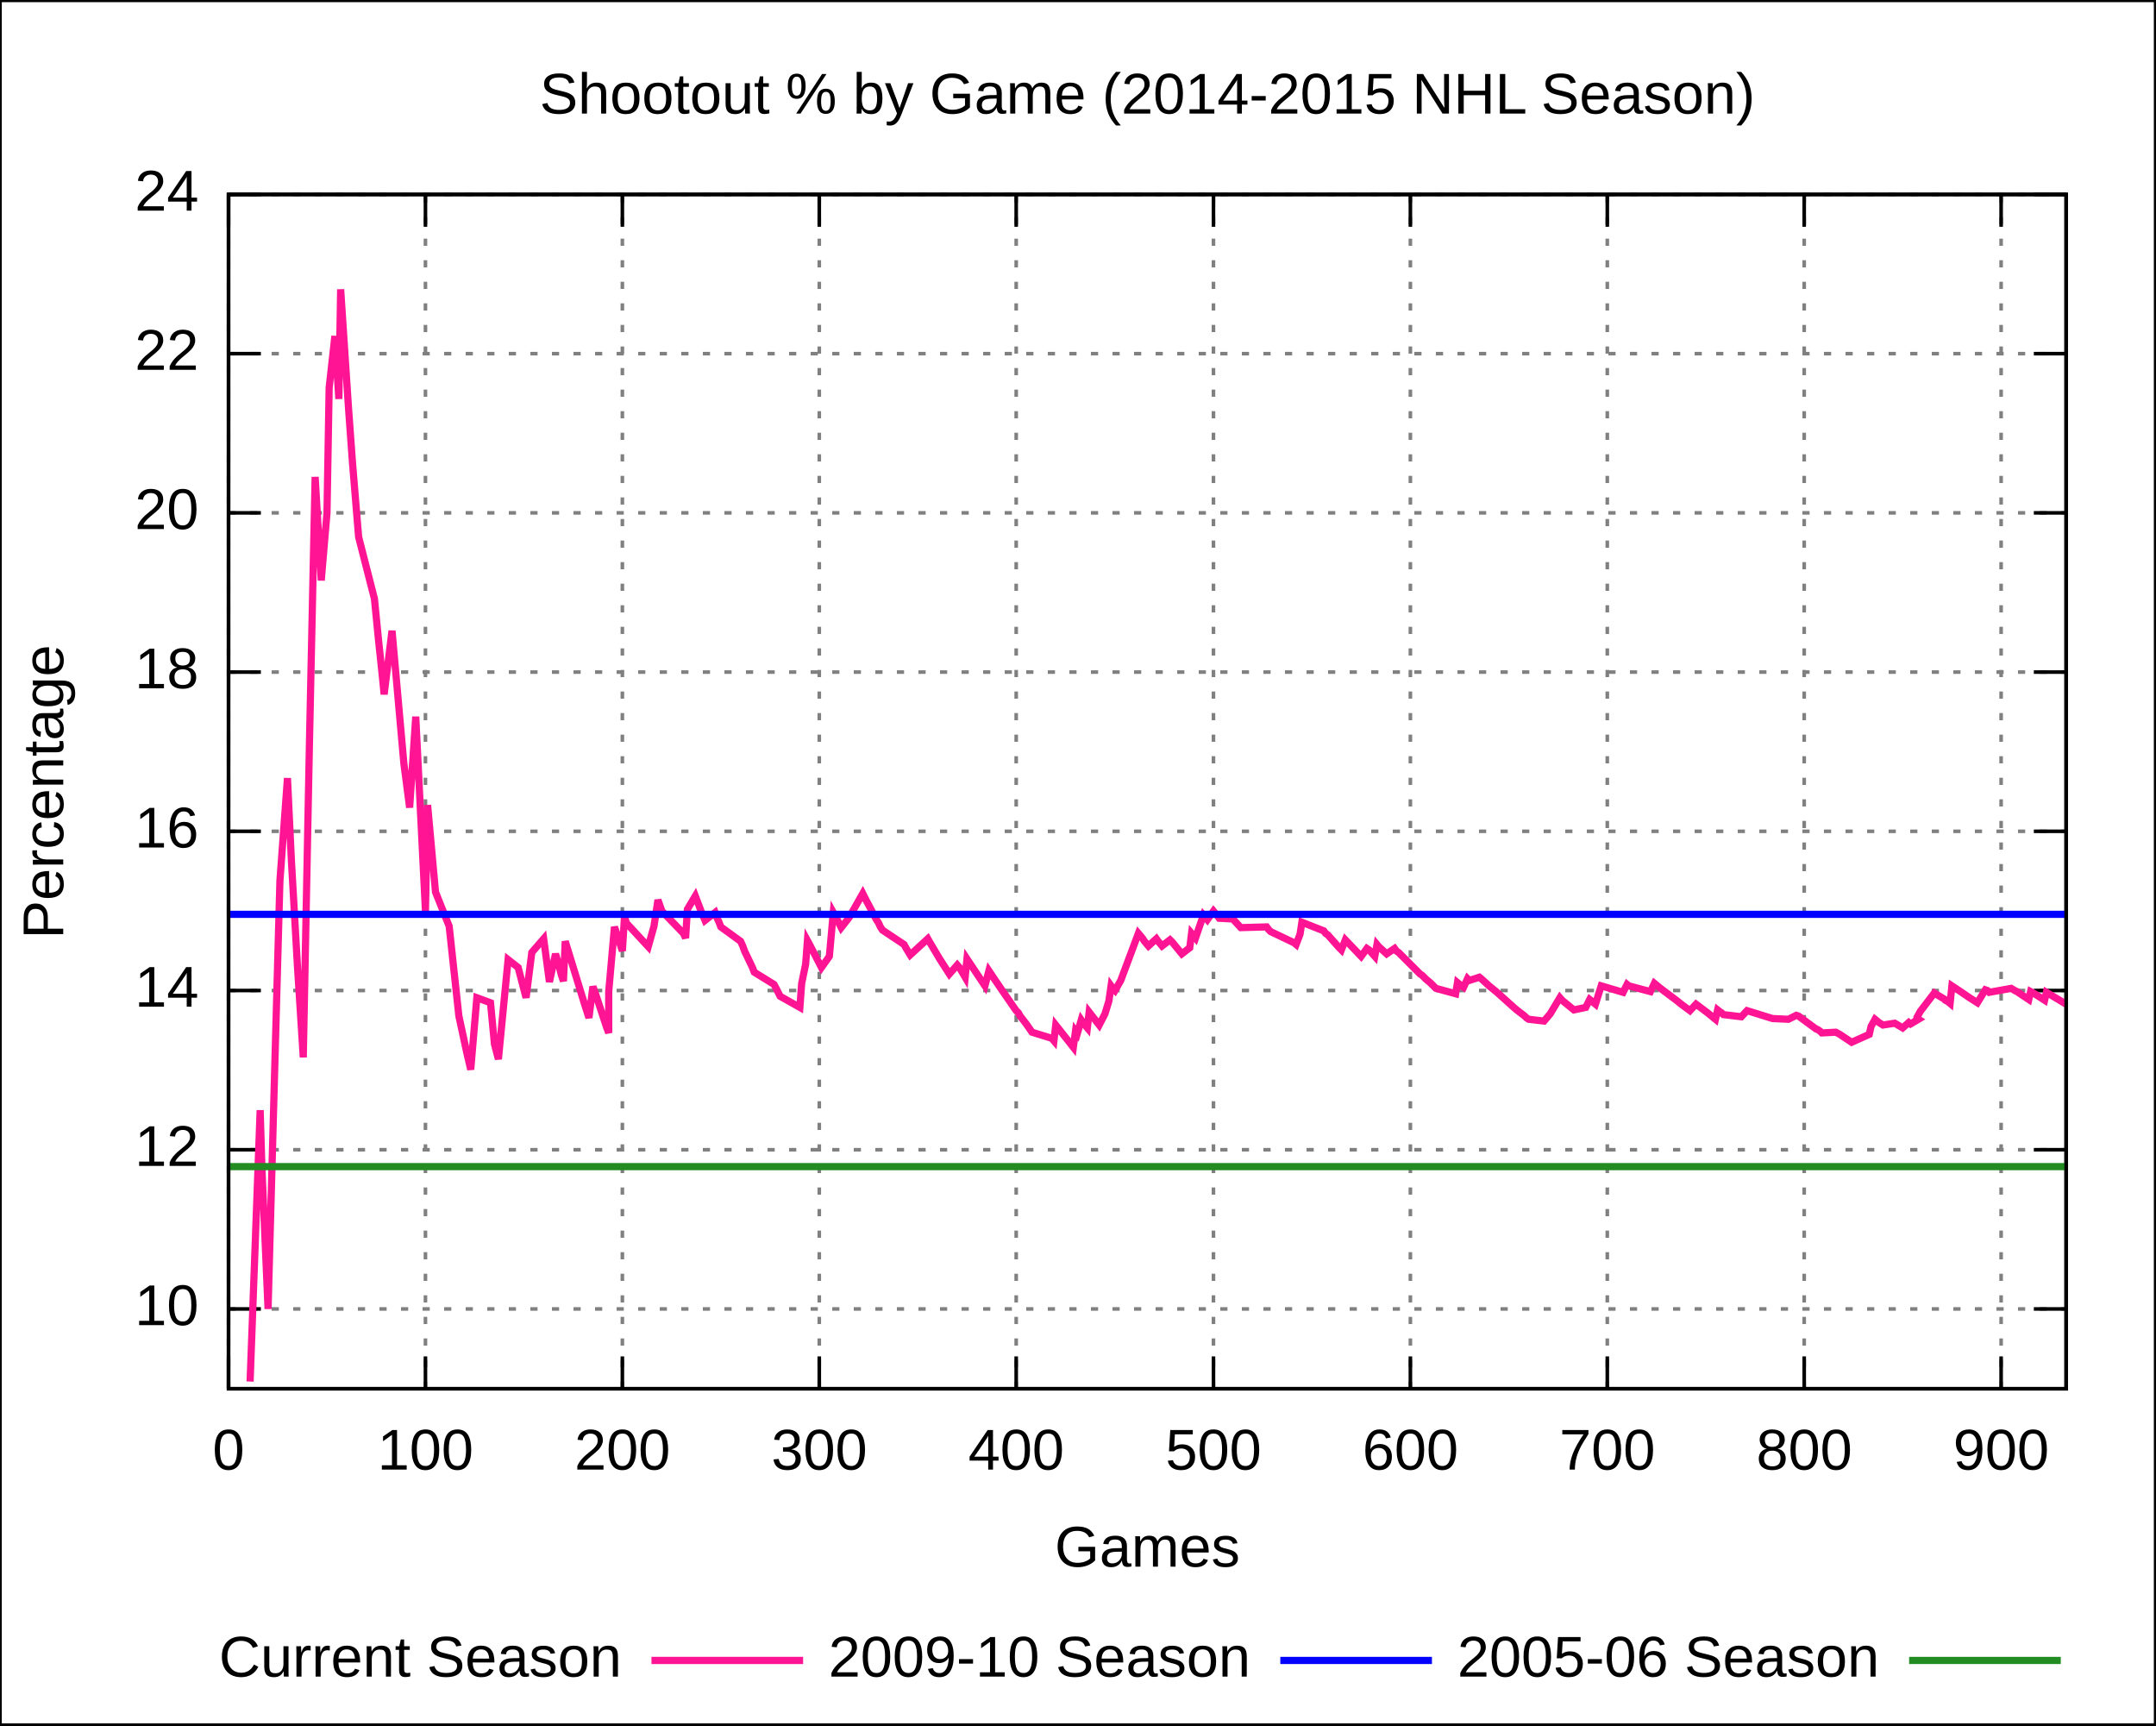
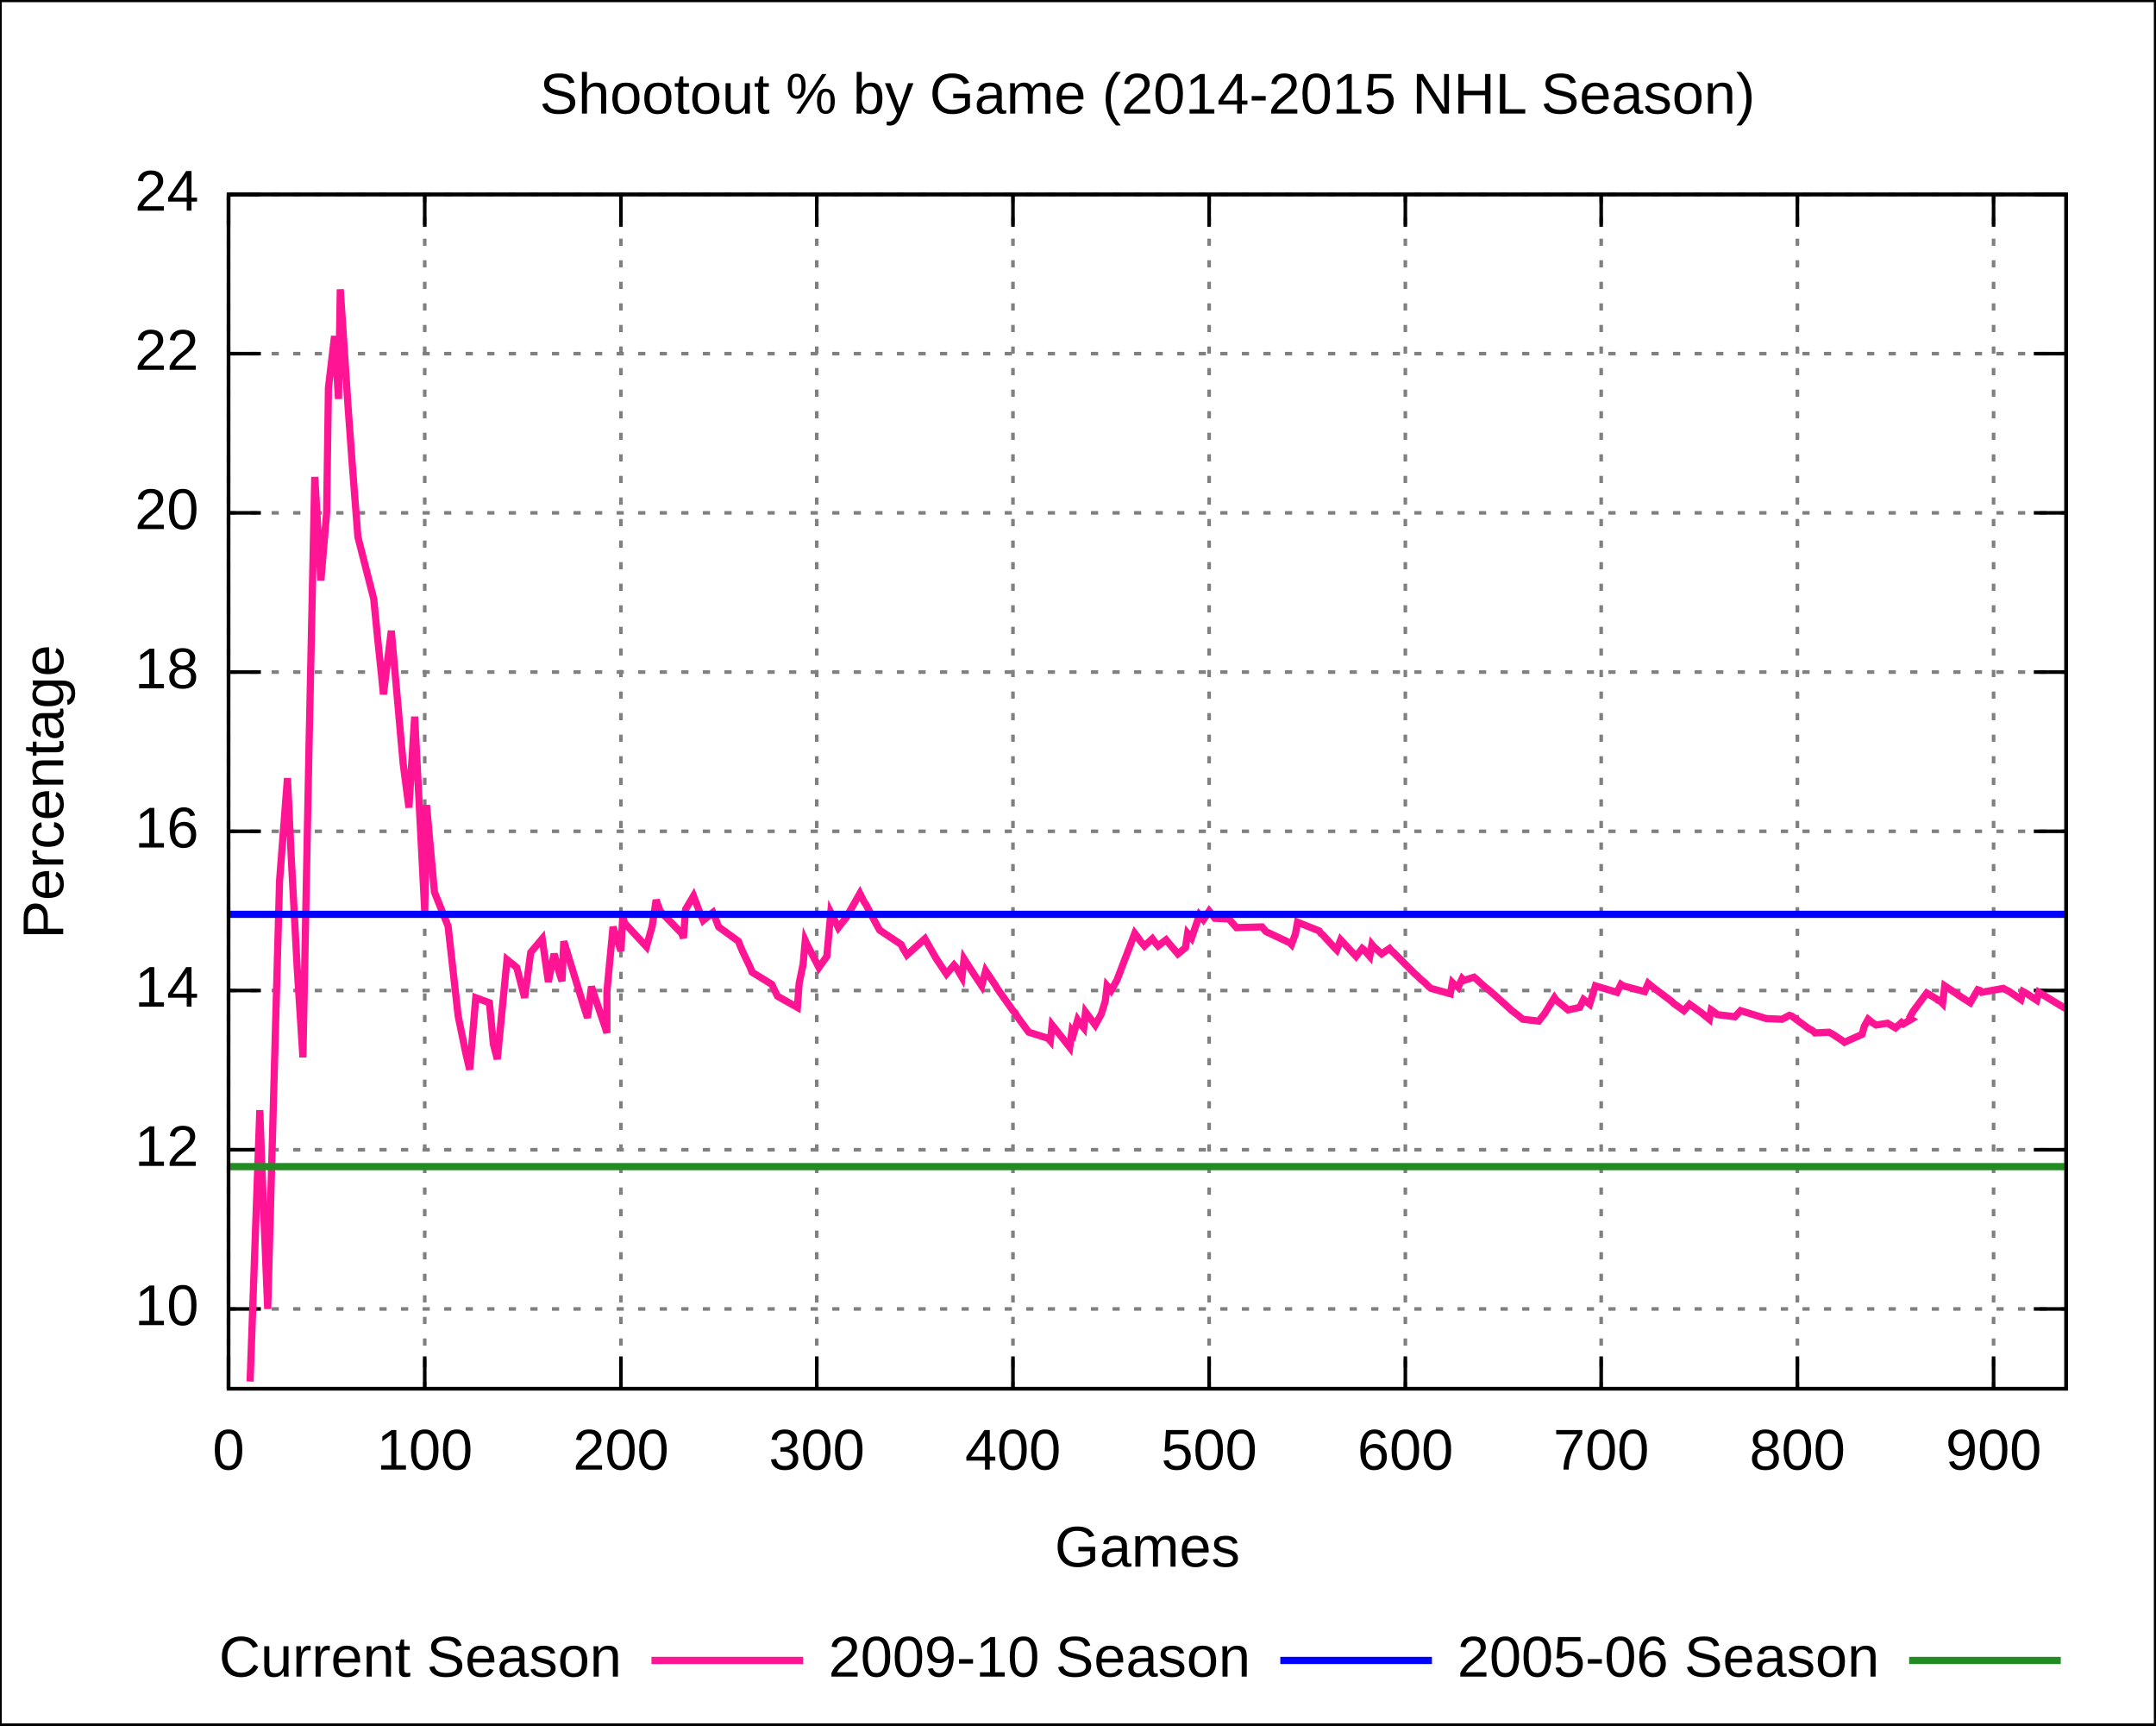
<svg xmlns="http://www.w3.org/2000/svg" xmlns:xlink="http://www.w3.org/1999/xlink" width="600" height="480" viewBox="0 0 600 480">
  <g id="gnuplot_canvas">
    <rect x="0" y="0" width="600" height="480" fill="none" />
    <defs>
      <circle id="gpDot" r="0.5" stroke-width="0.5" />
      <path id="gpPt0" stroke-width="0.222" stroke="currentColor" d="M-1,0 h2 M0,-1 v2" />
      <path id="gpPt1" stroke-width="0.222" stroke="currentColor" d="M-1,-1 L1,1 M1,-1 L-1,1" />
      <path id="gpPt2" stroke-width="0.222" stroke="currentColor" d="M-1,0 L1,0 M0,-1 L0,1 M-1,-1 L1,1 M-1,1 L1,-1" />
      <rect id="gpPt3" stroke-width="0.222" stroke="currentColor" x="-1" y="-1" width="2" height="2" />
      <rect id="gpPt4" stroke-width="0.222" stroke="currentColor" fill="currentColor" x="-1" y="-1" width="2" height="2" />
      <circle id="gpPt5" stroke-width="0.222" stroke="currentColor" cx="0" cy="0" r="1" />
      <use xlink:href="#gpPt5" id="gpPt6" fill="currentColor" stroke="none" />
      <path id="gpPt7" stroke-width="0.222" stroke="currentColor" d="M0,-1.33 L-1.33,0.67 L1.33,0.67 z" />
      <use xlink:href="#gpPt7" id="gpPt8" fill="currentColor" stroke="none" />
      <use xlink:href="#gpPt7" id="gpPt9" stroke="currentColor" transform="rotate(180)" />
      <use xlink:href="#gpPt9" id="gpPt10" fill="currentColor" stroke="none" />
      <use xlink:href="#gpPt3" id="gpPt11" stroke="currentColor" transform="rotate(45)" />
      <use xlink:href="#gpPt11" id="gpPt12" fill="currentColor" stroke="none" />
    </defs>
    <g style="fill:none; color:white; stroke:currentColor; stroke-width:1.00; stroke-linecap:butt; stroke-linejoin:miter">
</g>
    <g style="fill:none; color:black; stroke:currentColor; stroke-width:1.00; stroke-linecap:butt; stroke-linejoin:miter">
      <g style="stroke:none; shape-rendering:crispEdges">
        <polygon fill="rgb(255, 255, 255)" points="0.0,480.0 599.9,480.0 599.9,0.1 0.0,0.1 " />
      </g>
      <path stroke="black" d="M0.0,480.0 L0.0,0.1 L599.9,0.1 L599.9,480.0 L0.0,480.0  " />
    </g>
    <g style="fill:none; color:gray; stroke:currentColor; stroke-width:1.00; stroke-linecap:butt; stroke-linejoin:miter">
      <path stroke="gray" stroke-dasharray=" 2,4" class="gridline" d="M63.6,364.2 L575.0,364.2  " />
    </g>
    <g style="fill:none; color:black; stroke:currentColor; stroke-width:1.00; stroke-linecap:butt; stroke-linejoin:miter">
      <path stroke="black" d="M63.6,364.2 L72.6,364.2 M575.0,364.2 L566.0,364.2  " />
      <g transform="translate(55.3,368.7)" style="stroke:none; fill:black; font-family:Arial; font-size:12.00pt; text-anchor:end">
        <text> 10</text>
      </g>
    </g>
    <g style="fill:none; color:gray; stroke:currentColor; stroke-width:1.00; stroke-linecap:butt; stroke-linejoin:miter">
      <path stroke="gray" stroke-dasharray=" 2,4" class="gridline" d="M63.6,319.9 L575.0,319.9  " />
    </g>
    <g style="fill:none; color:black; stroke:currentColor; stroke-width:1.00; stroke-linecap:butt; stroke-linejoin:miter">
      <path stroke="black" d="M63.6,319.9 L72.6,319.9 M575.0,319.9 L566.0,319.9  " />
      <g transform="translate(55.3,324.4)" style="stroke:none; fill:black; font-family:Arial; font-size:12.00pt; text-anchor:end">
        <text> 12</text>
      </g>
    </g>
    <g style="fill:none; color:gray; stroke:currentColor; stroke-width:1.00; stroke-linecap:butt; stroke-linejoin:miter">
      <path stroke="gray" stroke-dasharray=" 2,4" class="gridline" d="M63.6,275.6 L575.0,275.6  " />
    </g>
    <g style="fill:none; color:black; stroke:currentColor; stroke-width:1.00; stroke-linecap:butt; stroke-linejoin:miter">
      <path stroke="black" d="M63.6,275.6 L72.6,275.6 M575.0,275.6 L566.0,275.6  " />
      <g transform="translate(55.3,280.1)" style="stroke:none; fill:black; font-family:Arial; font-size:12.00pt; text-anchor:end">
        <text> 14</text>
      </g>
    </g>
    <g style="fill:none; color:gray; stroke:currentColor; stroke-width:1.00; stroke-linecap:butt; stroke-linejoin:miter">
      <path stroke="gray" stroke-dasharray=" 2,4" class="gridline" d="M63.6,231.3 L575.0,231.3  " />
    </g>
    <g style="fill:none; color:black; stroke:currentColor; stroke-width:1.00; stroke-linecap:butt; stroke-linejoin:miter">
      <path stroke="black" d="M63.6,231.3 L72.6,231.3 M575.0,231.3 L566.0,231.3  " />
      <g transform="translate(55.3,235.8)" style="stroke:none; fill:black; font-family:Arial; font-size:12.00pt; text-anchor:end">
        <text> 16</text>
      </g>
    </g>
    <g style="fill:none; color:gray; stroke:currentColor; stroke-width:1.00; stroke-linecap:butt; stroke-linejoin:miter">
      <path stroke="gray" stroke-dasharray=" 2,4" class="gridline" d="M63.6,187.0 L575.0,187.0  " />
    </g>
    <g style="fill:none; color:black; stroke:currentColor; stroke-width:1.00; stroke-linecap:butt; stroke-linejoin:miter">
      <path stroke="black" d="M63.6,187.0 L72.6,187.0 M575.0,187.0 L566.0,187.0  " />
      <g transform="translate(55.3,191.5)" style="stroke:none; fill:black; font-family:Arial; font-size:12.00pt; text-anchor:end">
        <text> 18</text>
      </g>
    </g>
    <g style="fill:none; color:gray; stroke:currentColor; stroke-width:1.00; stroke-linecap:butt; stroke-linejoin:miter">
      <path stroke="gray" stroke-dasharray=" 2,4" class="gridline" d="M63.6,142.7 L575.0,142.7  " />
    </g>
    <g style="fill:none; color:black; stroke:currentColor; stroke-width:1.00; stroke-linecap:butt; stroke-linejoin:miter">
      <path stroke="black" d="M63.6,142.7 L72.6,142.7 M575.0,142.7 L566.0,142.7  " />
      <g transform="translate(55.3,147.2)" style="stroke:none; fill:black; font-family:Arial; font-size:12.00pt; text-anchor:end">
        <text> 20</text>
      </g>
    </g>
    <g style="fill:none; color:gray; stroke:currentColor; stroke-width:1.00; stroke-linecap:butt; stroke-linejoin:miter">
      <path stroke="gray" stroke-dasharray=" 2,4" class="gridline" d="M63.6,98.4 L575.0,98.4  " />
    </g>
    <g style="fill:none; color:black; stroke:currentColor; stroke-width:1.00; stroke-linecap:butt; stroke-linejoin:miter">
      <path stroke="black" d="M63.6,98.4 L72.6,98.4 M575.0,98.4 L566.0,98.4  " />
      <g transform="translate(55.3,102.9)" style="stroke:none; fill:black; font-family:Arial; font-size:12.00pt; text-anchor:end">
        <text> 22</text>
      </g>
    </g>
    <g style="fill:none; color:gray; stroke:currentColor; stroke-width:1.00; stroke-linecap:butt; stroke-linejoin:miter">
      <path stroke="gray" stroke-dasharray=" 2,4" class="gridline" d="M63.6,54.1 L575.0,54.1  " />
    </g>
    <g style="fill:none; color:black; stroke:currentColor; stroke-width:1.00; stroke-linecap:butt; stroke-linejoin:miter">
      <path stroke="black" d="M63.6,54.1 L72.6,54.1 M575.0,54.1 L566.0,54.1  " />
      <g transform="translate(55.3,58.6)" style="stroke:none; fill:black; font-family:Arial; font-size:12.00pt; text-anchor:end">
        <text> 24</text>
      </g>
    </g>
    <g style="fill:none; color:gray; stroke:currentColor; stroke-width:1.00; stroke-linecap:butt; stroke-linejoin:miter">
      <path stroke="gray" stroke-dasharray=" 2,4" class="gridline" d="M63.6,386.4 L63.6,54.1  " />
    </g>
    <g style="fill:none; color:black; stroke:currentColor; stroke-width:1.00; stroke-linecap:butt; stroke-linejoin:miter">
      <path stroke="black" d="M63.6,386.4 L63.6,377.4 M63.6,54.1 L63.6,63.1  " />
      <g transform="translate(63.6,408.9)" style="stroke:none; fill:black; font-family:Arial; font-size:12.00pt; text-anchor:middle">
        <text> 0</text>
      </g>
    </g>
    <g style="fill:none; color:gray; stroke:currentColor; stroke-width:1.00; stroke-linecap:butt; stroke-linejoin:miter">
-       <path stroke="gray" stroke-dasharray=" 2,4" class="gridline" d="M118.4,386.4 L118.4,54.1  " />
-     </g>
-     <g style="fill:none; color:black; stroke:currentColor; stroke-width:1.00; stroke-linecap:butt; stroke-linejoin:miter">
-       <path stroke="black" d="M118.4,386.4 L118.4,377.4 M118.4,54.1 L118.4,63.1  " />
-       <g transform="translate(118.4,408.9)" style="stroke:none; fill:black; font-family:Arial; font-size:12.00pt; text-anchor:middle">
+       <path stroke="gray" stroke-dasharray=" 2,4" class="gridline" d="M118.2,386.4 L118.2,54.1  " />
+     </g>
+     <g style="fill:none; color:black; stroke:currentColor; stroke-width:1.00; stroke-linecap:butt; stroke-linejoin:miter">
+       <path stroke="black" d="M118.2,386.4 L118.2,377.4 M118.2,54.1 L118.2,63.1  " />
+       <g transform="translate(118.2,408.9)" style="stroke:none; fill:black; font-family:Arial; font-size:12.00pt; text-anchor:middle">
        <text> 100</text>
      </g>
    </g>
    <g style="fill:none; color:gray; stroke:currentColor; stroke-width:1.00; stroke-linecap:butt; stroke-linejoin:miter">
-       <path stroke="gray" stroke-dasharray=" 2,4" class="gridline" d="M173.2,386.4 L173.2,54.1  " />
-     </g>
-     <g style="fill:none; color:black; stroke:currentColor; stroke-width:1.00; stroke-linecap:butt; stroke-linejoin:miter">
-       <path stroke="black" d="M173.2,386.4 L173.2,377.4 M173.2,54.1 L173.2,63.1  " />
-       <g transform="translate(173.2,408.9)" style="stroke:none; fill:black; font-family:Arial; font-size:12.00pt; text-anchor:middle">
+       <path stroke="gray" stroke-dasharray=" 2,4" class="gridline" d="M172.8,386.4 L172.8,54.1  " />
+     </g>
+     <g style="fill:none; color:black; stroke:currentColor; stroke-width:1.00; stroke-linecap:butt; stroke-linejoin:miter">
+       <path stroke="black" d="M172.8,386.4 L172.8,377.4 M172.8,54.1 L172.8,63.1  " />
+       <g transform="translate(172.8,408.9)" style="stroke:none; fill:black; font-family:Arial; font-size:12.00pt; text-anchor:middle">
        <text> 200</text>
      </g>
    </g>
    <g style="fill:none; color:gray; stroke:currentColor; stroke-width:1.00; stroke-linecap:butt; stroke-linejoin:miter">
-       <path stroke="gray" stroke-dasharray=" 2,4" class="gridline" d="M228.0,386.4 L228.0,54.1  " />
-     </g>
-     <g style="fill:none; color:black; stroke:currentColor; stroke-width:1.00; stroke-linecap:butt; stroke-linejoin:miter">
-       <path stroke="black" d="M228.0,386.4 L228.0,377.4 M228.0,54.1 L228.0,63.1  " />
-       <g transform="translate(228.0,408.9)" style="stroke:none; fill:black; font-family:Arial; font-size:12.00pt; text-anchor:middle">
+       <path stroke="gray" stroke-dasharray=" 2,4" class="gridline" d="M227.3,386.4 L227.3,54.1  " />
+     </g>
+     <g style="fill:none; color:black; stroke:currentColor; stroke-width:1.00; stroke-linecap:butt; stroke-linejoin:miter">
+       <path stroke="black" d="M227.3,386.4 L227.3,377.4 M227.3,54.1 L227.3,63.1  " />
+       <g transform="translate(227.3,408.9)" style="stroke:none; fill:black; font-family:Arial; font-size:12.00pt; text-anchor:middle">
        <text> 300</text>
      </g>
    </g>
    <g style="fill:none; color:gray; stroke:currentColor; stroke-width:1.00; stroke-linecap:butt; stroke-linejoin:miter">
-       <path stroke="gray" stroke-dasharray=" 2,4" class="gridline" d="M282.8,386.4 L282.8,54.1  " />
-     </g>
-     <g style="fill:none; color:black; stroke:currentColor; stroke-width:1.00; stroke-linecap:butt; stroke-linejoin:miter">
-       <path stroke="black" d="M282.8,386.4 L282.8,377.4 M282.8,54.1 L282.8,63.1  " />
-       <g transform="translate(282.8,408.9)" style="stroke:none; fill:black; font-family:Arial; font-size:12.00pt; text-anchor:middle">
+       <path stroke="gray" stroke-dasharray=" 2,4" class="gridline" d="M281.9,386.4 L281.9,54.1  " />
+     </g>
+     <g style="fill:none; color:black; stroke:currentColor; stroke-width:1.00; stroke-linecap:butt; stroke-linejoin:miter">
+       <path stroke="black" d="M281.9,386.4 L281.9,377.4 M281.9,54.1 L281.9,63.1  " />
+       <g transform="translate(281.9,408.9)" style="stroke:none; fill:black; font-family:Arial; font-size:12.00pt; text-anchor:middle">
        <text> 400</text>
      </g>
    </g>
    <g style="fill:none; color:gray; stroke:currentColor; stroke-width:1.00; stroke-linecap:butt; stroke-linejoin:miter">
-       <path stroke="gray" stroke-dasharray=" 2,4" class="gridline" d="M337.7,386.4 L337.7,54.1  " />
-     </g>
-     <g style="fill:none; color:black; stroke:currentColor; stroke-width:1.00; stroke-linecap:butt; stroke-linejoin:miter">
-       <path stroke="black" d="M337.7,386.4 L337.7,377.4 M337.7,54.1 L337.7,63.1  " />
-       <g transform="translate(337.7,408.9)" style="stroke:none; fill:black; font-family:Arial; font-size:12.00pt; text-anchor:middle">
+       <path stroke="gray" stroke-dasharray=" 2,4" class="gridline" d="M336.5,386.4 L336.5,54.1  " />
+     </g>
+     <g style="fill:none; color:black; stroke:currentColor; stroke-width:1.00; stroke-linecap:butt; stroke-linejoin:miter">
+       <path stroke="black" d="M336.5,386.4 L336.5,377.4 M336.5,54.1 L336.5,63.1  " />
+       <g transform="translate(336.5,408.9)" style="stroke:none; fill:black; font-family:Arial; font-size:12.00pt; text-anchor:middle">
        <text> 500</text>
      </g>
    </g>
    <g style="fill:none; color:gray; stroke:currentColor; stroke-width:1.00; stroke-linecap:butt; stroke-linejoin:miter">
-       <path stroke="gray" stroke-dasharray=" 2,4" class="gridline" d="M392.5,386.4 L392.5,54.1  " />
-     </g>
-     <g style="fill:none; color:black; stroke:currentColor; stroke-width:1.00; stroke-linecap:butt; stroke-linejoin:miter">
-       <path stroke="black" d="M392.5,386.4 L392.5,377.4 M392.5,54.1 L392.5,63.1  " />
-       <g transform="translate(392.5,408.9)" style="stroke:none; fill:black; font-family:Arial; font-size:12.00pt; text-anchor:middle">
+       <path stroke="gray" stroke-dasharray=" 2,4" class="gridline" d="M391.1,386.4 L391.1,54.1  " />
+     </g>
+     <g style="fill:none; color:black; stroke:currentColor; stroke-width:1.00; stroke-linecap:butt; stroke-linejoin:miter">
+       <path stroke="black" d="M391.1,386.4 L391.1,377.4 M391.1,54.1 L391.1,63.1  " />
+       <g transform="translate(391.1,408.9)" style="stroke:none; fill:black; font-family:Arial; font-size:12.00pt; text-anchor:middle">
        <text> 600</text>
      </g>
    </g>
    <g style="fill:none; color:gray; stroke:currentColor; stroke-width:1.00; stroke-linecap:butt; stroke-linejoin:miter">
-       <path stroke="gray" stroke-dasharray=" 2,4" class="gridline" d="M447.3,386.4 L447.3,54.1  " />
-     </g>
-     <g style="fill:none; color:black; stroke:currentColor; stroke-width:1.00; stroke-linecap:butt; stroke-linejoin:miter">
-       <path stroke="black" d="M447.3,386.4 L447.3,377.4 M447.3,54.1 L447.3,63.1  " />
-       <g transform="translate(447.3,408.9)" style="stroke:none; fill:black; font-family:Arial; font-size:12.00pt; text-anchor:middle">
+       <path stroke="gray" stroke-dasharray=" 2,4" class="gridline" d="M445.6,386.4 L445.6,54.1  " />
+     </g>
+     <g style="fill:none; color:black; stroke:currentColor; stroke-width:1.00; stroke-linecap:butt; stroke-linejoin:miter">
+       <path stroke="black" d="M445.6,386.4 L445.6,377.4 M445.6,54.1 L445.6,63.1  " />
+       <g transform="translate(445.6,408.9)" style="stroke:none; fill:black; font-family:Arial; font-size:12.00pt; text-anchor:middle">
        <text> 700</text>
      </g>
    </g>
    <g style="fill:none; color:gray; stroke:currentColor; stroke-width:1.00; stroke-linecap:butt; stroke-linejoin:miter">
-       <path stroke="gray" stroke-dasharray=" 2,4" class="gridline" d="M502.1,386.4 L502.1,54.1  " />
-     </g>
-     <g style="fill:none; color:black; stroke:currentColor; stroke-width:1.00; stroke-linecap:butt; stroke-linejoin:miter">
-       <path stroke="black" d="M502.1,386.4 L502.1,377.4 M502.1,54.1 L502.1,63.1  " />
-       <g transform="translate(502.1,408.9)" style="stroke:none; fill:black; font-family:Arial; font-size:12.00pt; text-anchor:middle">
+       <path stroke="gray" stroke-dasharray=" 2,4" class="gridline" d="M500.2,386.4 L500.2,54.1  " />
+     </g>
+     <g style="fill:none; color:black; stroke:currentColor; stroke-width:1.00; stroke-linecap:butt; stroke-linejoin:miter">
+       <path stroke="black" d="M500.2,386.4 L500.2,377.4 M500.2,54.1 L500.2,63.1  " />
+       <g transform="translate(500.2,408.9)" style="stroke:none; fill:black; font-family:Arial; font-size:12.00pt; text-anchor:middle">
        <text> 800</text>
      </g>
    </g>
    <g style="fill:none; color:gray; stroke:currentColor; stroke-width:1.00; stroke-linecap:butt; stroke-linejoin:miter">
-       <path stroke="gray" stroke-dasharray=" 2,4" class="gridline" d="M556.9,386.4 L556.9,54.1  " />
-     </g>
-     <g style="fill:none; color:black; stroke:currentColor; stroke-width:1.00; stroke-linecap:butt; stroke-linejoin:miter">
-       <path stroke="black" d="M556.9,386.4 L556.9,377.4 M556.9,54.1 L556.9,63.1  " />
-       <g transform="translate(556.9,408.9)" style="stroke:none; fill:black; font-family:Arial; font-size:12.00pt; text-anchor:middle">
+       <path stroke="gray" stroke-dasharray=" 2,4" class="gridline" d="M554.8,386.4 L554.8,54.1  " />
+     </g>
+     <g style="fill:none; color:black; stroke:currentColor; stroke-width:1.00; stroke-linecap:butt; stroke-linejoin:miter">
+       <path stroke="black" d="M554.8,386.4 L554.8,377.4 M554.8,54.1 L554.8,63.1  " />
+       <g transform="translate(554.8,408.9)" style="stroke:none; fill:black; font-family:Arial; font-size:12.00pt; text-anchor:middle">
        <text> 900</text>
      </g>
      <path stroke="black" d="M63.6,54.1 L63.6,386.4 L575.0,386.4 L575.0,54.1 L63.6,54.1 Z  " />
      <g transform="translate(17.6,220.3) rotate(270)" style="stroke:none; fill:black; font-family:Arial; font-size:12.00pt; text-anchor:middle">
        <text>Percentage</text>
      </g>
      <g transform="translate(319.3,435.9)" style="stroke:none; fill:black; font-family:Arial; font-size:12.00pt; text-anchor:middle">
        <text>Games</text>
      </g>
      <g transform="translate(319.3,31.6)" style="stroke:none; fill:black; font-family:Arial; font-size:12.00pt; text-anchor:middle">
        <text>Shootout % by Game (2014-2015 NHL Season)</text>
      </g>
    </g>
    <g id="gnuplot_plot_1">
      <g style="fill:none; color:white; stroke:black; stroke-width:2.00; stroke-linecap:butt; stroke-linejoin:miter">
</g>
      <g style="fill:none; color:red; stroke:currentColor; stroke-width:2.00; stroke-linecap:butt; stroke-linejoin:miter">
        <g transform="translate(173.0,466.5)" style="stroke:none; fill:black; font-family:Arial; font-size:12.00pt; text-anchor:end">
          <text>Current Season</text>
        </g>
-         <path stroke="rgb(255,  20, 147)" d="M181.3,462.0 L223.5,462.0 M69.6,384.4 L72.4,308.9 L72.9,325.3 L74.6,364.2 L77.9,245.1 L80.0,216.5    L81.1,239.5 L82.8,269.2 L84.4,294.2 L86.1,207.6 L87.7,132.7 L89.4,161.5 L91.0,142.7 L91.6,107.9    L93.2,93.5 L94.3,111.0 L94.8,80.5 L97.0,113.7 L98.1,128.8 L99.8,149.4 L104.2,166.6 L105.3,177.7    L106.4,188.1 L106.9,193.2 L109.1,175.5 L112.4,212.5 L114.0,224.7 L115.7,199.4 L118.4,253.5 L119.0,224.0    L121.2,248.2 L125.0,257.7 L127.7,282.7 L129.9,292.9 L131.0,297.6 L132.7,277.6 L136.5,279.0 L137.6,290.5    L138.7,294.7 L141.4,267.0 L144.2,269.2 L146.4,277.6 L148.0,265.0 L151.3,261.2 L152.9,273.2 L154.6,265.4    L155.7,269.2 L156.2,271.2 L156.8,273.0 L157.3,261.9 L162.8,279.8 L163.9,283.2 L165.0,274.5 L165.6,276.1    L168.8,285.8 L169.4,287.4 L169.4,275.9 L171.0,257.9 L172.1,261.2 L173.2,264.6 L173.8,255.0 L174.3,256.8    L180.4,263.4 L182.0,257.7 L183.1,250.4 L184.2,253.5 L190.2,259.7 L190.8,261.0 L191.3,253.0 L193.5,249.3    L195.1,253.5 L196.2,256.1 L199.0,253.9 L199.5,255.3 L200.1,256.6 L200.6,257.9 L206.1,261.9 L206.7,263.2    L207.2,264.6 L209.4,269.2 L209.9,270.5 L215.4,273.9 L216.0,275.0 L217.1,277.2 L222.6,280.3 L223.1,273.6    L224.2,268.3 L224.7,261.7 L225.3,262.8 L228.6,269.2 L230.8,266.1 L231.9,253.9 L233.0,255.9 L234.1,258.1    L236.3,255.3 L240.1,248.6 L241.2,250.8 L241.7,251.7 L243.9,255.9 L244.5,256.8 L245.0,257.9 L245.6,258.8    L251.6,262.8 L252.2,263.9 L253.3,265.7 L258.2,261.2 L258.7,262.1 L261.5,266.8 L264.2,271.0 L266.4,268.5    L267.0,269.2 L268.6,271.9 L269.1,266.8 L271.9,271.0 L274.1,274.3 L275.2,270.1 L276.8,272.5 L277.9,274.1    L278.5,275.0 L282.3,280.5 L282.8,281.2 L283.4,281.8 L283.9,282.7 L285.6,284.9 L287.2,287.2 L292.7,288.9    L293.3,289.6 L293.8,285.2 L297.6,290.0 L298.7,291.4 L299.3,286.9 L299.8,287.6 L300.9,283.8 L301.5,284.7    L302.6,286.0 L303.1,281.6 L305.9,285.2 L307.5,282.1 L308.6,278.5 L309.2,274.3 L309.7,275.0 L310.3,275.6    L311.9,272.8 L316.8,259.7 L317.9,261.0 L318.5,261.9 L319.6,263.2 L321.8,261.2 L322.3,261.9 L322.9,262.6    L323.4,263.2 L325.6,261.5 L326.2,262.1 L328.9,265.4 L331.1,263.7 L331.6,259.7 L332.7,261.0 L334.9,254.6    L336.0,255.9 L337.7,253.5 L338.2,254.1 L338.8,254.8 L339.3,255.5 L343.1,255.7 L345.3,258.1 L352.5,257.9    L353.0,258.6 L353.6,259.2 L360.1,262.3 L360.7,262.8 L361.8,259.9 L362.3,256.6 L368.4,259.0 L368.9,259.7    L369.5,260.1 L372.7,263.7 L373.3,264.3 L374.4,261.5 L378.8,266.1 L380.4,263.9 L381.0,264.3 L382.6,266.1    L383.2,262.8 L383.7,263.4 L385.9,265.4 L388.1,263.9 L388.6,264.6 L389.2,265.0 L390.3,266.1 L390.8,266.6    L391.4,267.2 L395.2,271.0 L395.8,271.4 L396.9,272.5 L398.0,273.4 L399.1,274.5 L399.6,275.0 L405.1,276.5    L405.6,273.4 L406.2,273.9 L406.7,274.3 L407.3,274.7 L408.4,272.3 L408.9,272.8 L411.7,271.9 L412.2,272.3    L414.4,274.3 L416.6,276.1 L421.5,280.5 L422.1,281.0 L424.3,282.7 L424.8,283.2 L425.4,283.6 L429.7,284.1    L431.4,282.1 L434.1,277.6 L434.7,278.3 L436.9,280.1 L438.0,281.0 L441.3,280.3 L442.4,278.1 L444.0,279.4    L445.6,274.3 L451.7,276.1 L452.8,273.9 L453.3,274.3 L459.3,275.9 L460.4,273.6 L462.1,275.0 L466.5,278.3    L467.0,278.7 L467.6,279.2 L470.3,281.2 L472.0,279.4 L475.2,281.8 L477.4,283.6 L478.0,281.0 L478.5,281.4    L479.1,281.8 L479.6,282.3 L484.6,282.9 L486.2,281.2 L493.3,283.4 L497.7,283.6 L499.9,282.5 L500.5,282.7    L505.4,286.3 L505.9,286.5 L506.5,286.9 L507.0,287.4 L510.9,287.2 L512.0,287.8 L514.7,289.6 L515.3,290.0    L520.2,287.8 L520.7,285.6 L521.8,283.6 L522.9,284.5 L524.0,285.2 L527.3,284.7 L529.5,286.0 L531.2,284.5    L531.7,284.9 L533.9,283.6 L532.8,282.9 L533.3,283.4 L534.4,281.4 L538.3,276.3 L541.6,278.3 L541.0,278.1    L542.1,278.7 L542.7,279.2 L543.2,274.3 L545.9,276.1 L548.1,277.6 L550.3,279.0 L552.5,275.4 L553.1,275.6    L553.6,276.1 L559.7,275.0 L560.7,275.6 L561.3,275.9 L564.6,278.1 L565.1,275.9 L566.2,276.5 L569.0,278.3    L569.5,276.1 L575.0,279.4  " />
+         <path stroke="rgb(255,  20, 147)" d="M181.3,462.0 L223.5,462.0 M69.6,384.4 L72.3,308.9 L72.9,325.3 L74.5,364.2 L77.8,245.1 L80.0,216.5    L81.1,239.5 L82.7,269.2 L84.3,294.2 L86.0,207.6 L87.6,132.7 L89.3,161.5 L90.9,142.7 L91.4,107.9    L93.1,93.5 L94.2,111.0 L94.7,80.5 L96.9,113.7 L98.0,128.8 L99.6,149.4 L104.0,166.6 L105.1,177.7    L106.2,188.1 L106.7,193.2 L108.9,175.5 L112.2,212.5 L113.8,224.7 L115.4,199.4 L118.2,253.5 L118.7,224.0    L120.9,248.2 L124.7,257.7 L127.5,282.7 L129.6,292.9 L130.7,297.6 L132.4,277.6 L136.2,279.0 L137.3,290.5    L138.4,294.7 L141.1,267.0 L143.8,269.2 L146.0,277.6 L147.7,265.0 L150.9,261.2 L152.6,273.2 L154.2,265.4    L155.3,269.2 L155.8,271.2 L156.4,273.0 L156.9,261.9 L162.4,279.8 L163.5,283.2 L164.6,274.5 L165.1,276.1    L168.4,285.8 L168.9,287.4 L168.9,275.9 L170.6,257.9 L171.7,261.2 L172.8,264.6 L173.3,255.0 L173.8,256.8    L179.9,263.4 L181.5,257.7 L182.6,250.4 L183.7,253.5 L189.7,259.7 L190.2,261.0 L190.8,253.0 L193.0,249.3    L194.6,253.5 L195.7,256.1 L198.4,253.9 L199.0,255.3 L199.5,256.6 L200.0,257.9 L205.5,261.9 L206.0,263.2    L206.6,264.6 L208.8,269.2 L209.3,270.5 L214.8,273.9 L215.3,275.0 L216.4,277.2 L221.9,280.3 L222.4,273.6    L223.5,268.3 L224.1,261.7 L224.6,262.8 L227.9,269.2 L230.1,266.1 L231.2,253.9 L232.2,255.9 L233.3,258.1    L235.5,255.3 L239.3,248.6 L240.4,250.8 L241.0,251.7 L243.2,255.9 L243.7,256.8 L244.3,257.9 L244.8,258.8    L250.8,262.8 L251.3,263.9 L252.4,265.7 L257.4,261.2 L257.9,262.1 L260.6,266.8 L263.4,271.0 L265.5,268.5    L266.1,269.2 L267.7,271.9 L268.3,266.8 L271.0,271.0 L273.2,274.3 L274.3,270.1 L275.9,272.5 L277.0,274.1    L277.5,275.0 L281.4,280.5 L281.9,281.2 L282.5,281.8 L283.0,282.7 L284.6,284.9 L286.3,287.2 L291.7,288.9    L292.3,289.6 L292.8,285.2 L296.6,290.0 L297.7,291.4 L298.3,286.9 L298.8,287.6 L299.9,283.8 L300.5,284.7    L301.6,286.0 L302.1,281.6 L304.8,285.2 L306.5,282.1 L307.6,278.5 L308.1,274.3 L308.7,275.0 L309.2,275.6    L310.8,272.8 L315.8,259.7 L316.8,261.0 L317.4,261.9 L318.5,263.2 L320.7,261.2 L321.2,261.9 L321.8,262.6    L322.3,263.2 L324.5,261.5 L325.0,262.1 L327.8,265.4 L329.9,263.7 L330.5,259.7 L331.6,261.0 L333.8,254.6    L334.9,255.9 L336.5,253.5 L337.0,254.1 L337.6,254.8 L338.1,255.5 L342.0,255.7 L344.1,258.1 L351.2,257.9    L351.8,258.6 L352.3,259.2 L358.9,262.3 L359.4,262.8 L360.5,259.9 L361.1,256.6 L367.1,259.0 L367.6,259.7    L368.1,260.1 L371.4,263.7 L372.0,264.3 L373.1,261.5 L377.4,266.1 L379.1,263.9 L379.6,264.3 L381.2,266.1    L381.8,262.8 L382.3,263.4 L384.5,265.4 L386.7,263.9 L387.3,264.6 L387.8,265.0 L388.9,266.1 L389.4,266.6    L390.0,267.2 L393.8,271.0 L394.3,271.4 L395.4,272.5 L396.5,273.4 L397.6,274.5 L398.2,275.0 L403.6,276.5    L404.2,273.4 L404.7,273.9 L405.3,274.3 L405.8,274.7 L406.9,272.3 L407.4,272.8 L410.2,271.9 L410.7,272.3    L412.9,274.3 L415.1,276.1 L420.0,280.5 L420.5,281.0 L422.7,282.7 L423.3,283.2 L423.8,283.6 L428.2,284.1    L429.8,282.1 L432.6,277.6 L433.1,278.3 L435.3,280.1 L436.4,281.0 L439.6,280.3 L440.7,278.1 L442.4,279.4    L444.0,274.3 L450.0,276.1 L451.1,273.9 L451.7,274.3 L457.7,275.9 L458.7,273.6 L460.4,275.0 L464.8,278.3    L465.3,278.7 L465.8,279.2 L468.6,281.2 L470.2,279.4 L473.5,281.8 L475.7,283.6 L476.2,281.0 L476.8,281.4    L477.3,281.8 L477.9,282.3 L482.8,282.9 L484.4,281.2 L491.5,283.4 L495.9,283.6 L498.0,282.5 L498.6,282.7    L503.5,286.3 L504.0,286.5 L504.6,286.9 L505.1,287.4 L509.0,287.2 L510.1,287.8 L512.8,289.6 L513.3,290.0    L518.2,287.8 L518.8,285.6 L519.9,283.6 L521.0,284.5 L522.1,285.2 L525.3,284.7 L527.5,286.0 L529.2,284.5    L529.7,284.9 L531.9,283.6 L530.8,282.9 L531.3,283.4 L532.4,281.4 L536.2,276.3 L539.5,278.3 L539.0,278.1    L540.1,278.7 L540.6,279.2 L541.2,274.3 L543.9,276.1 L546.1,277.6 L548.3,279.0 L550.4,275.4 L551.0,275.6    L551.5,276.1 L557.5,275.0 L558.6,275.6 L559.2,275.9 L562.4,278.1 L563.0,275.9 L564.1,276.5 L566.8,278.3    L567.4,276.1 L572.8,279.4 L575.0,280.7  " />
      </g>
    </g>
    <g id="gnuplot_plot_2">
      <g style="fill:none; color:green; stroke:currentColor; stroke-width:2.00; stroke-linecap:butt; stroke-linejoin:miter">
        <g transform="translate(348.0,466.5)" style="stroke:none; fill:black; font-family:Arial; font-size:12.00pt; text-anchor:end">
          <text>2009-10 Season</text>
        </g>
        <path stroke="rgb(  0,   0, 255)" d="M356.3,462.0 L398.5,462.0 M63.6,254.4 L68.8,254.4 L73.9,254.4 L79.1,254.4 L84.3,254.4 L89.4,254.4    L94.6,254.4 L99.8,254.4 L104.9,254.4 L110.1,254.4 L115.3,254.4 L120.4,254.4 L125.6,254.4 L130.8,254.4    L135.9,254.4 L141.1,254.4 L146.3,254.4 L151.4,254.4 L156.6,254.4 L161.7,254.4 L166.9,254.4 L172.1,254.4    L177.2,254.4 L182.4,254.4 L187.6,254.4 L192.7,254.4 L197.9,254.4 L203.1,254.4 L208.2,254.4 L213.4,254.4    L218.6,254.4 L223.7,254.4 L228.9,254.4 L234.1,254.4 L239.2,254.4 L244.4,254.4 L249.6,254.4 L254.7,254.4    L259.9,254.4 L265.1,254.4 L270.2,254.4 L275.4,254.4 L280.6,254.4 L285.7,254.4 L290.9,254.4 L296.1,254.4    L301.2,254.4 L306.4,254.4 L311.6,254.4 L316.7,254.4 L321.9,254.4 L327.0,254.4 L332.2,254.4 L337.4,254.4    L342.5,254.4 L347.7,254.4 L352.9,254.4 L358.0,254.4 L363.2,254.4 L368.4,254.4 L373.5,254.4 L378.7,254.4    L383.9,254.4 L389.0,254.4 L394.2,254.4 L399.4,254.4 L404.5,254.4 L409.7,254.4 L414.9,254.4 L420.0,254.4    L425.2,254.4 L430.4,254.4 L435.5,254.4 L440.7,254.4 L445.9,254.4 L451.0,254.4 L456.2,254.4 L461.4,254.4    L466.5,254.4 L471.7,254.4 L476.9,254.4 L482.0,254.4 L487.2,254.4 L492.3,254.4 L497.5,254.4 L502.7,254.4    L507.8,254.4 L513.0,254.4 L518.2,254.4 L523.3,254.4 L528.5,254.4 L533.7,254.4 L538.8,254.4 L544.0,254.4    L549.2,254.4 L554.3,254.4 L559.5,254.4 L564.7,254.4 L569.8,254.4 L575.0,254.4  " />
      </g>
    </g>
    <g id="gnuplot_plot_3">
      <g style="fill:none; color:blue; stroke:currentColor; stroke-width:2.00; stroke-linecap:butt; stroke-linejoin:miter">
        <g transform="translate(523.0,466.5)" style="stroke:none; fill:black; font-family:Arial; font-size:12.00pt; text-anchor:end">
          <text>2005-06 Season</text>
        </g>
        <path stroke="rgb( 34, 139,  34)" d="M531.3,462.0 L573.5,462.0 M63.6,324.6 L68.8,324.6 L73.9,324.6 L79.1,324.6 L84.3,324.6 L89.4,324.6    L94.6,324.6 L99.8,324.6 L104.9,324.6 L110.1,324.6 L115.3,324.6 L120.4,324.6 L125.6,324.6 L130.8,324.6    L135.9,324.6 L141.1,324.6 L146.3,324.6 L151.4,324.6 L156.6,324.6 L161.7,324.6 L166.9,324.6 L172.1,324.6    L177.2,324.6 L182.4,324.6 L187.6,324.6 L192.7,324.6 L197.9,324.6 L203.1,324.6 L208.2,324.6 L213.4,324.6    L218.6,324.6 L223.7,324.6 L228.9,324.6 L234.1,324.6 L239.2,324.6 L244.4,324.6 L249.6,324.6 L254.7,324.6    L259.9,324.6 L265.1,324.6 L270.2,324.6 L275.4,324.6 L280.6,324.6 L285.7,324.6 L290.9,324.6 L296.1,324.6    L301.2,324.6 L306.4,324.6 L311.6,324.6 L316.7,324.6 L321.9,324.6 L327.0,324.6 L332.2,324.6 L337.4,324.6    L342.5,324.6 L347.7,324.6 L352.9,324.6 L358.0,324.6 L363.2,324.6 L368.4,324.6 L373.5,324.6 L378.7,324.6    L383.9,324.6 L389.0,324.6 L394.2,324.6 L399.4,324.6 L404.5,324.6 L409.7,324.6 L414.9,324.6 L420.0,324.6    L425.2,324.6 L430.4,324.6 L435.5,324.6 L440.7,324.6 L445.9,324.6 L451.0,324.6 L456.2,324.6 L461.4,324.6    L466.5,324.6 L471.7,324.6 L476.9,324.6 L482.0,324.6 L487.2,324.6 L492.3,324.6 L497.5,324.6 L502.7,324.6    L507.8,324.6 L513.0,324.6 L518.2,324.6 L523.3,324.6 L528.5,324.6 L533.7,324.6 L538.8,324.6 L544.0,324.6    L549.2,324.6 L554.3,324.6 L559.5,324.6 L564.7,324.6 L569.8,324.6 L575.0,324.6  " />
      </g>
    </g>
    <g style="fill:none; color:white; stroke:rgb( 34, 139,  34); stroke-width:1.00; stroke-linecap:butt; stroke-linejoin:miter">
</g>
    <g style="fill:none; color:black; stroke:currentColor; stroke-width:1.00; stroke-linecap:butt; stroke-linejoin:miter">
      <path stroke="black" d="M63.6,54.1 L63.6,386.4 L575.0,386.4 L575.0,54.1 L63.6,54.1 Z  " />
    </g>
  </g>
</svg>
